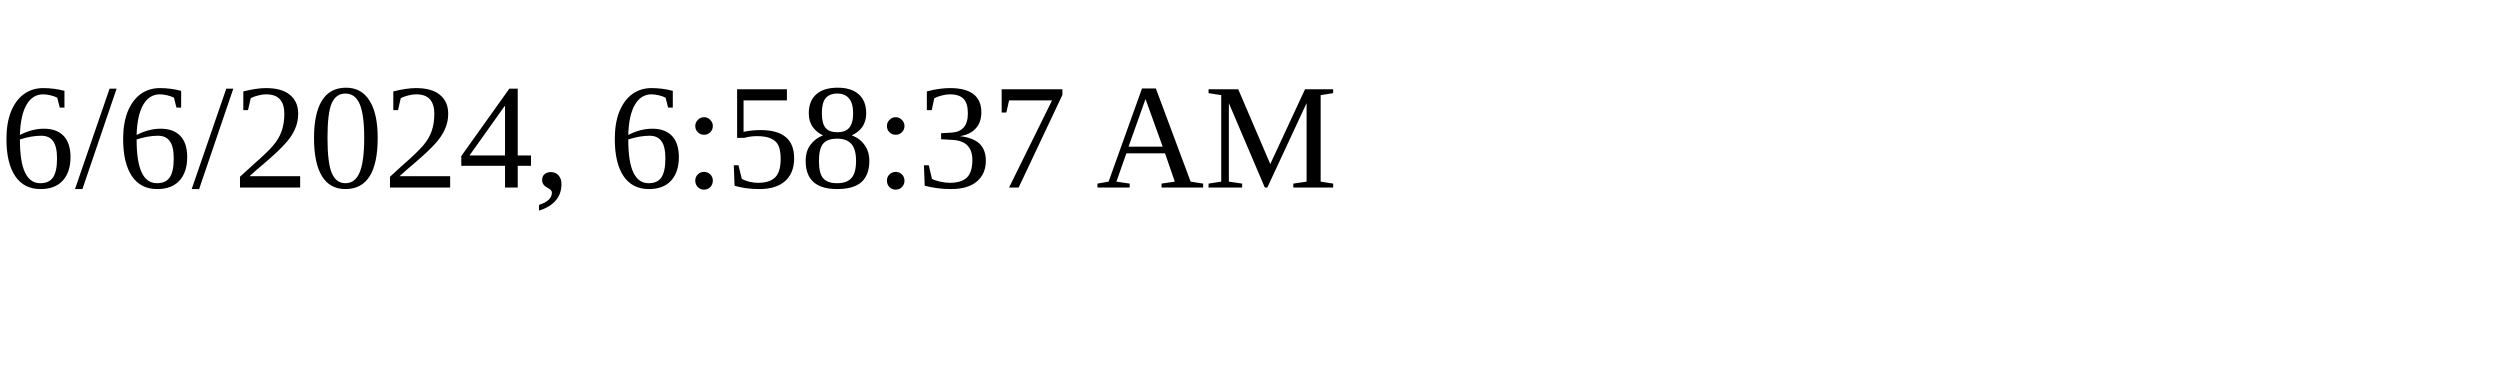
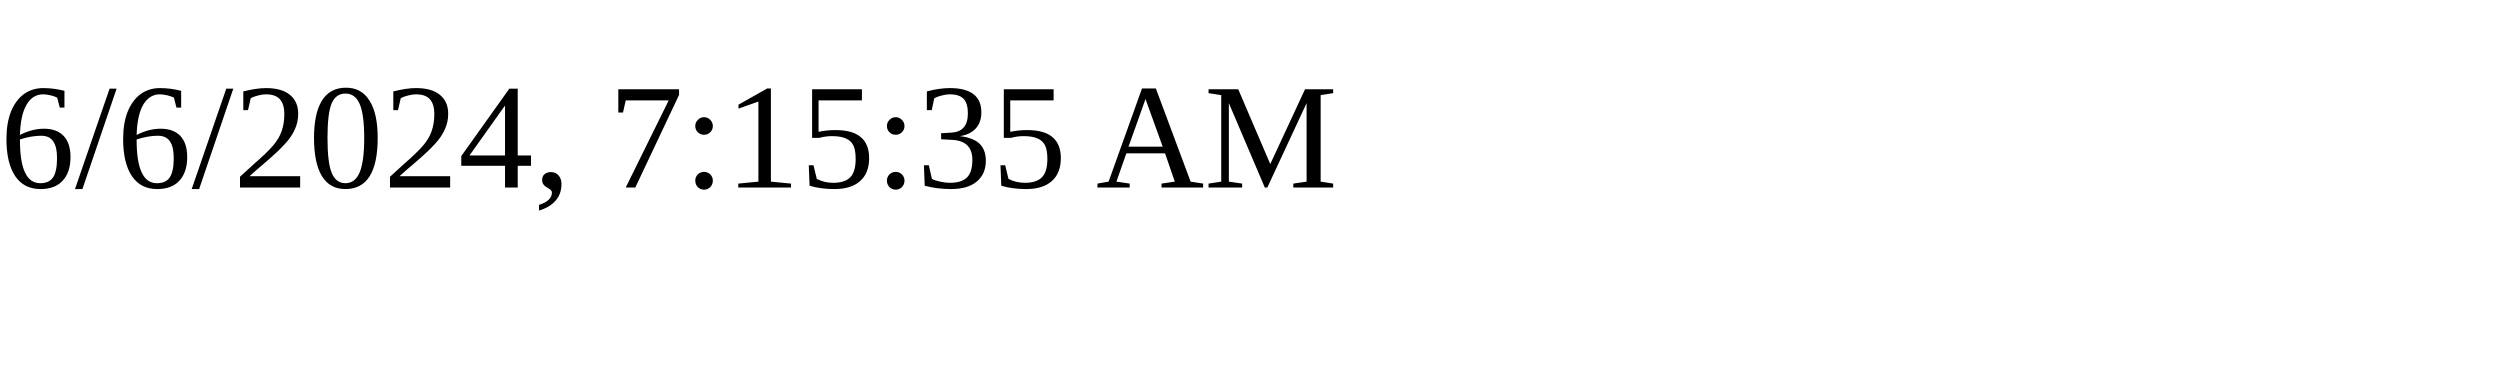
<svg xmlns="http://www.w3.org/2000/svg" height="30" width="200">
-   <text x="0" y="15">6/6/2024, 6:58:37 AM</text>
+   <text x="0" y="15">6/6/2024, 7:15:35 AM</text>
</svg>
